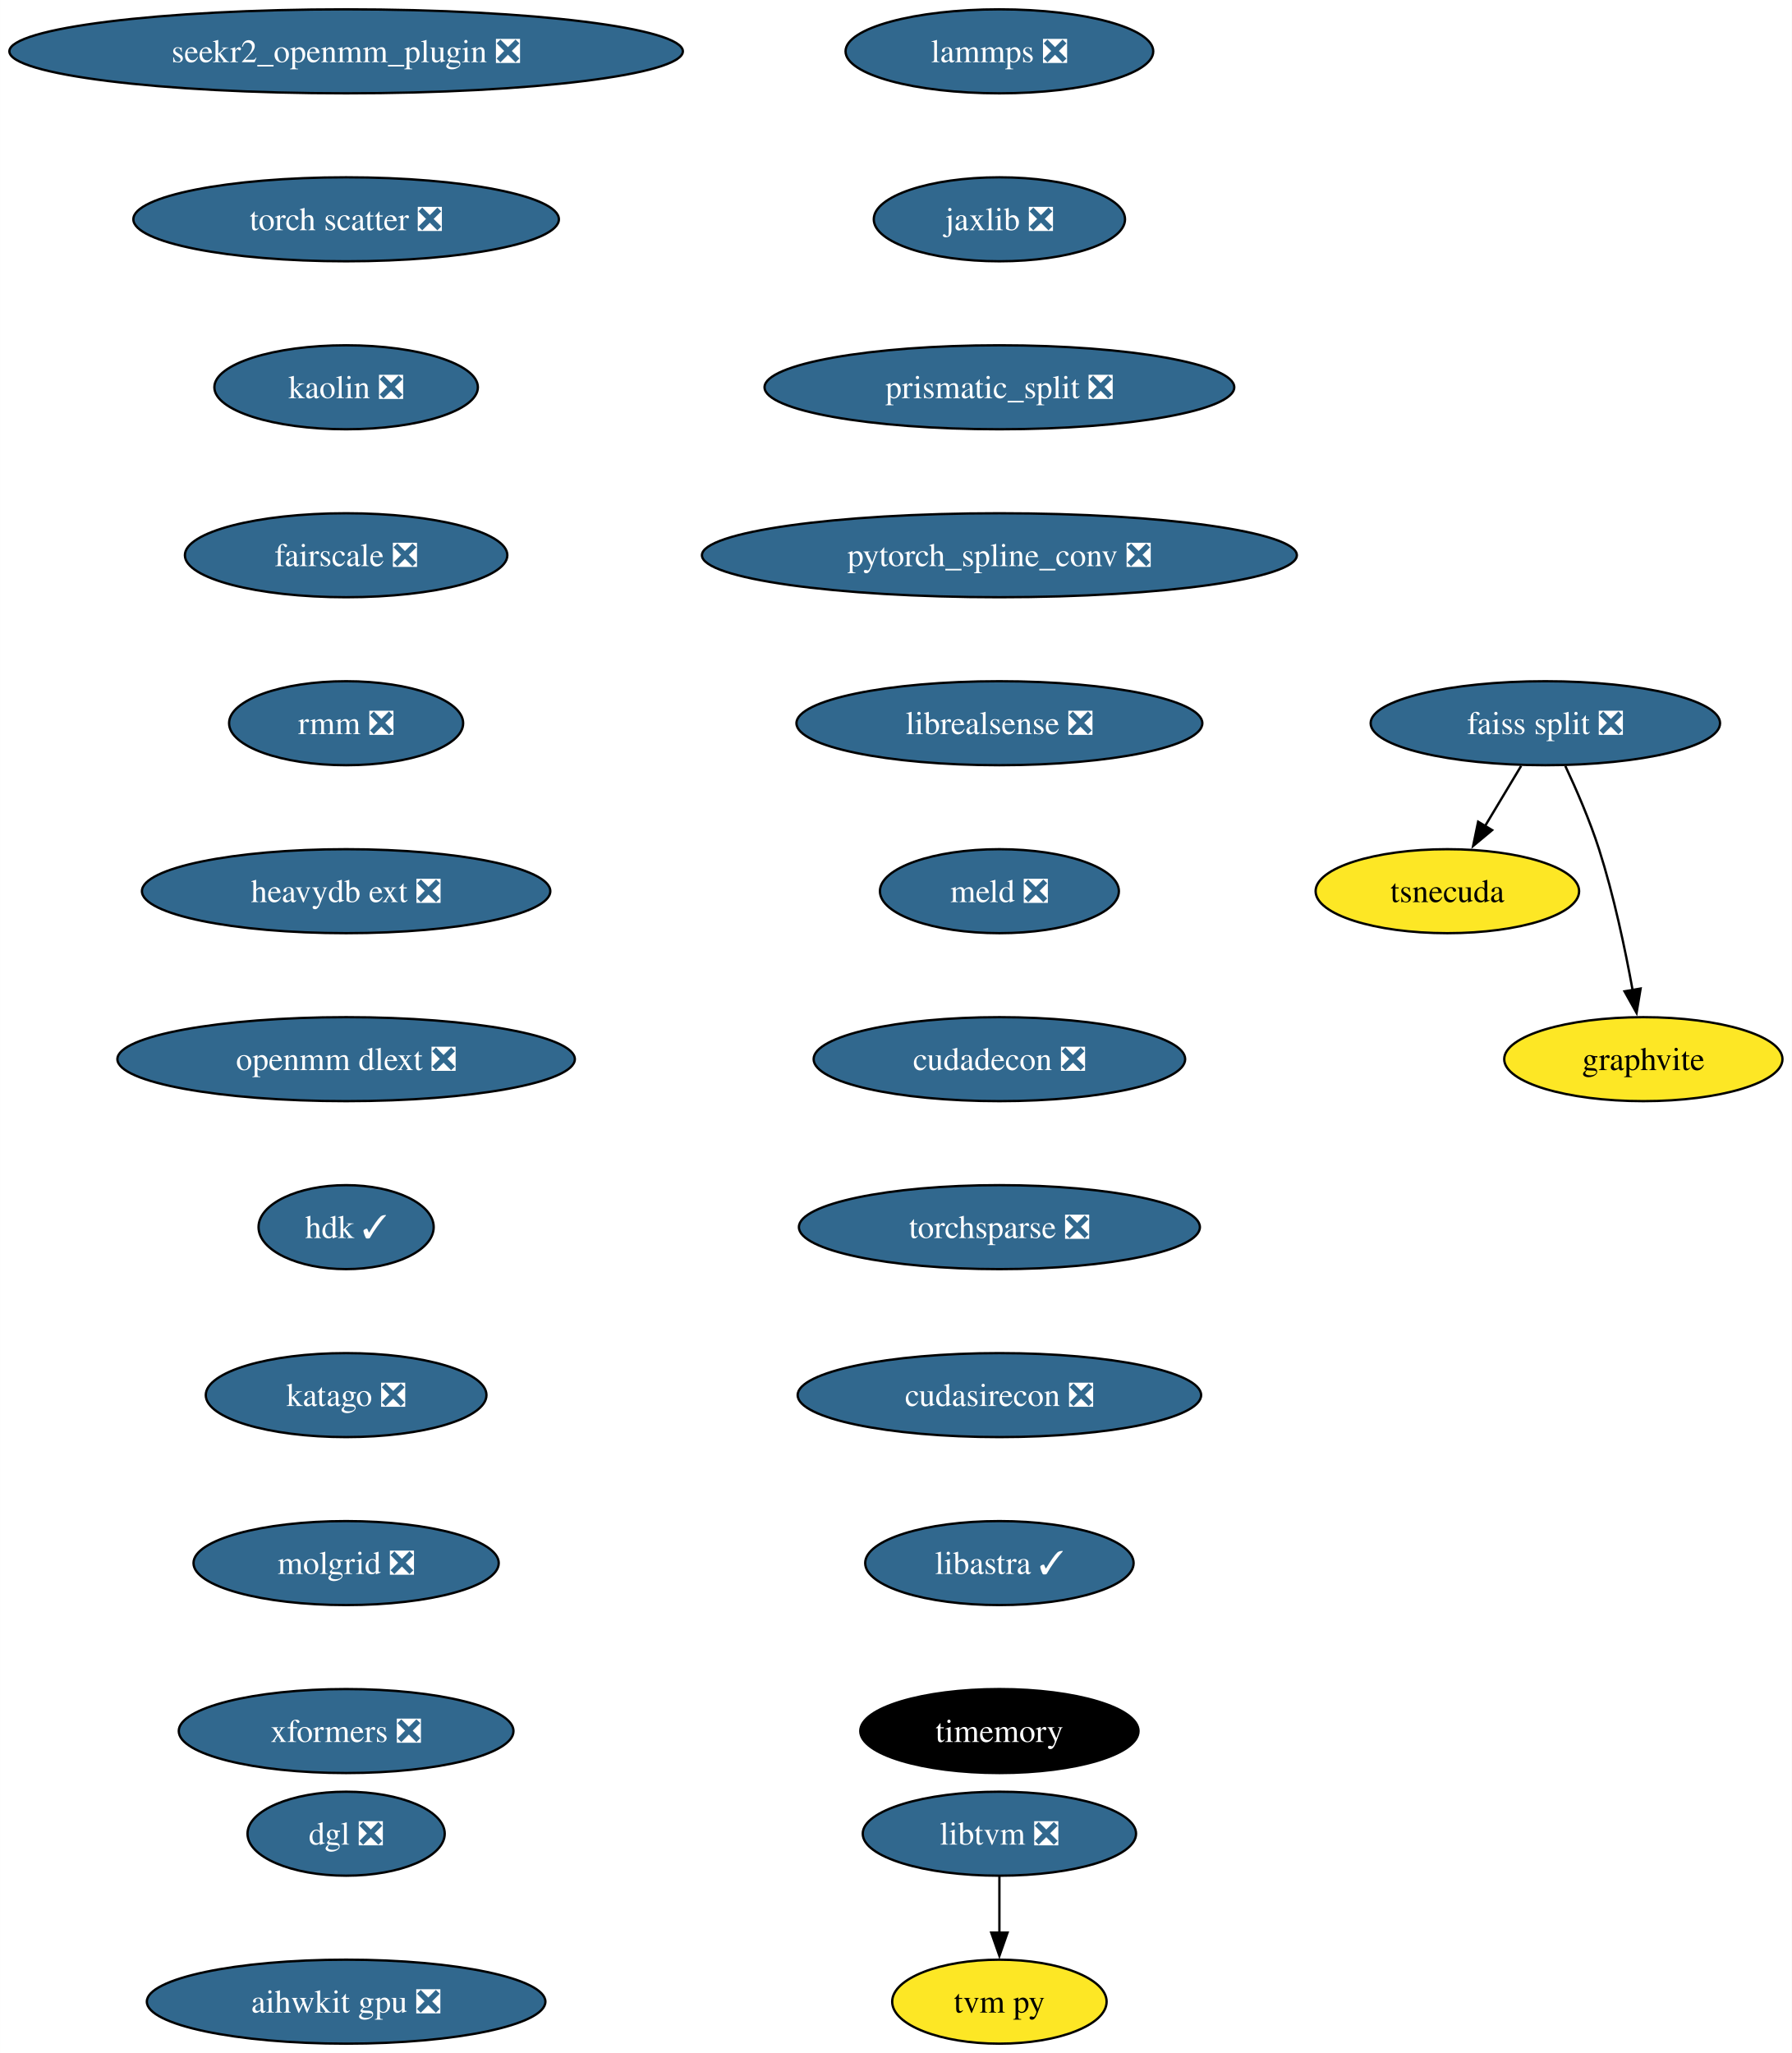
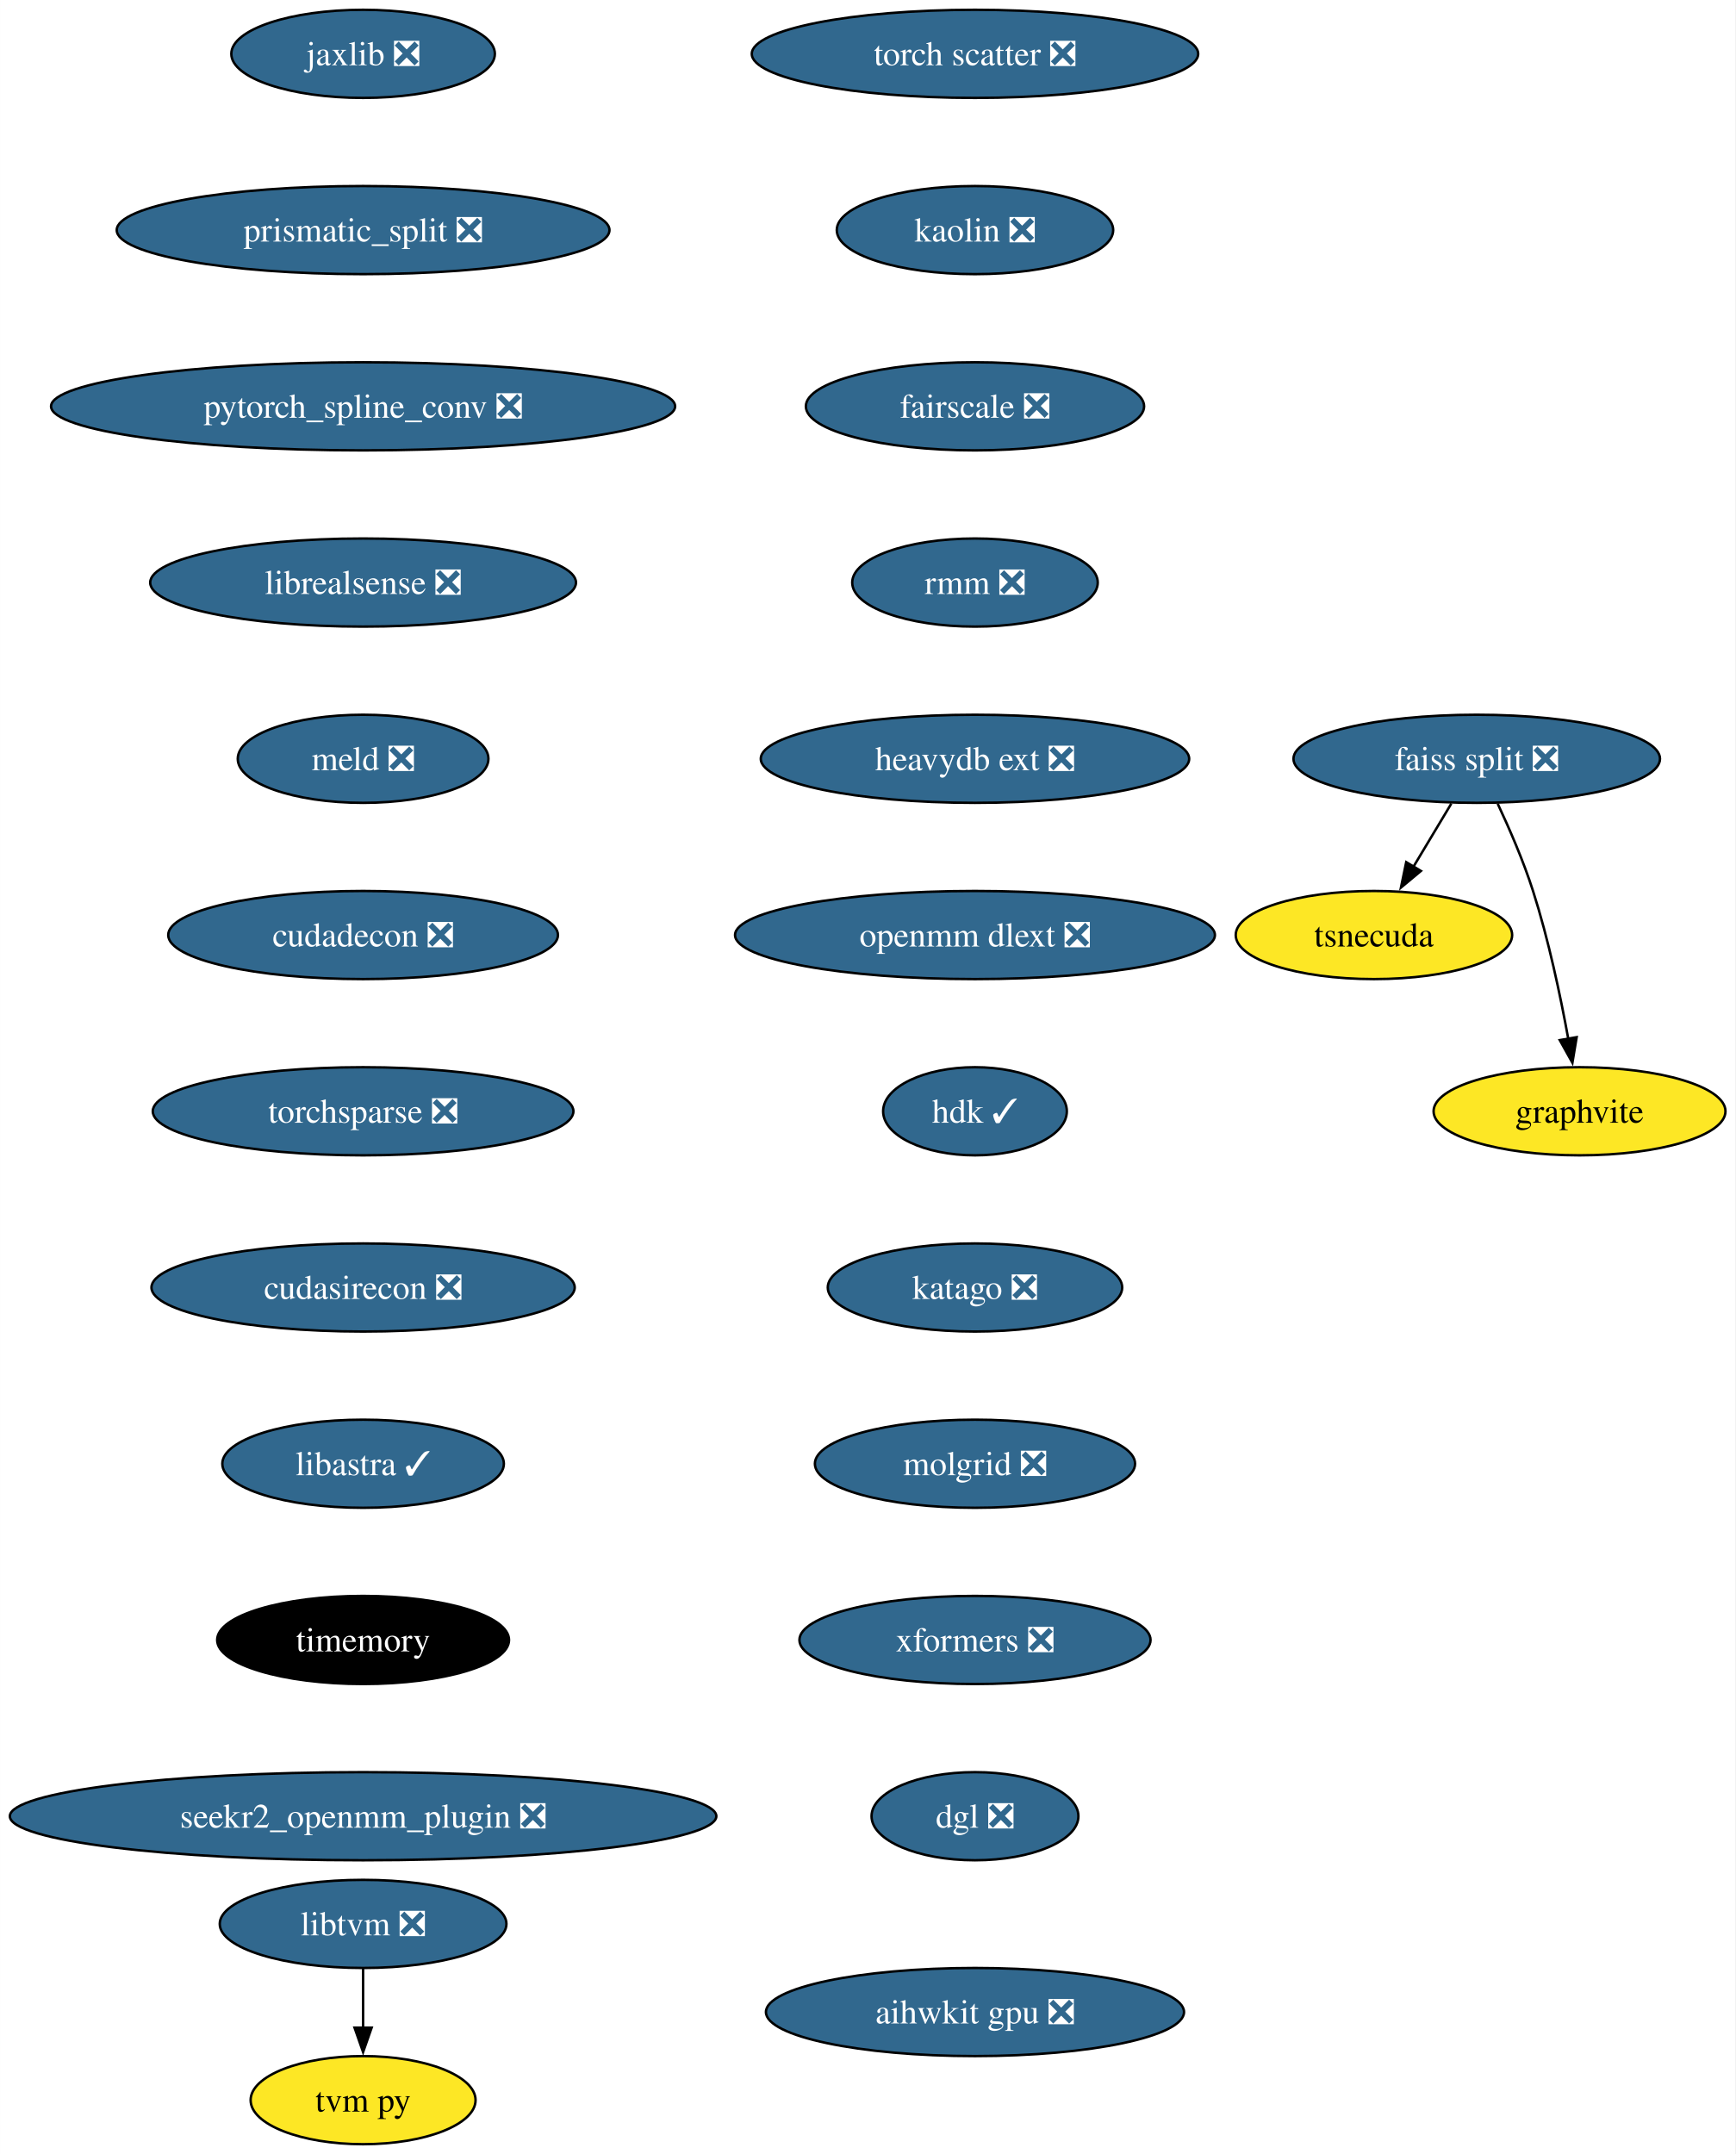
- <svg xmlns="http://www.w3.org/2000/svg" xmlns:xlink="http://www.w3.org/1999/xlink" width="768pt" height="880pt" viewBox="0.00 0.00 767.96 880.00">
+ <svg xmlns="http://www.w3.org/2000/svg" xmlns:xlink="http://www.w3.org/1999/xlink" width="709pt" height="880pt" viewBox="0.00 0.00 708.96 880.00">
  <g id="graph0" class="graph" transform="scale(1 1) rotate(0) translate(4 876)">
-     <polygon fill="white" stroke="none" points="-4,4 -4,-876 763.96,-876 763.96,4 -4,4" />
+     <polygon fill="white" stroke="none" points="-4,4 -4,-876 704.96,-876 704.96,4 -4,4" />
    <g id="node1" class="node">
      <g id="a_node1">
-         <a xlink:href="https://github.com/conda-forge/lammps-feedstock/pull/174" xlink:title="lammps ❎">
-           <ellipse fill="#31688e" stroke="black" cx="424.33" cy="-854" rx="65.94" ry="18" />
-           <text text-anchor="middle" x="424.33" y="-849.33" font-family="Times,serif" font-size="14.00" fill="white">lammps ❎</text>
+         <a xlink:href="https://github.com/conda-forge/jaxlib-feedstock/pull/218" xlink:title="jaxlib ❎">
+           <ellipse fill="#31688e" stroke="black" cx="144.33" cy="-854" rx="53.84" ry="18" />
+           <text text-anchor="middle" x="144.33" y="-849.33" font-family="Times,serif" font-size="14.00" fill="white">jaxlib ❎</text>
        </a>
      </g>
    </g>
    <g id="node2" class="node">
      <g id="a_node2">
-         <a xlink:href="https://github.com/conda-forge/jaxlib-feedstock/pull/218" xlink:title="jaxlib ❎">
-           <ellipse fill="#31688e" stroke="black" cx="424.33" cy="-782" rx="53.84" ry="18" />
-           <text text-anchor="middle" x="424.33" y="-777.33" font-family="Times,serif" font-size="14.00" fill="white">jaxlib ❎</text>
+         <a xlink:href="https://github.com/conda-forge/prismatic_split-feedstock/pull/54" xlink:title="prismatic_split ❎">
+           <ellipse fill="#31688e" stroke="black" cx="144.33" cy="-782" rx="100.66" ry="18" />
+           <text text-anchor="middle" x="144.33" y="-777.33" font-family="Times,serif" font-size="14.00" fill="white">prismatic_split ❎</text>
        </a>
      </g>
    </g>
    <g id="node3" class="node">
      <g id="a_node3">
-         <a xlink:href="https://github.com/conda-forge/prismatic_split-feedstock/pull/54" xlink:title="prismatic_split ❎">
-           <ellipse fill="#31688e" stroke="black" cx="424.33" cy="-710" rx="100.66" ry="18" />
-           <text text-anchor="middle" x="424.33" y="-705.33" font-family="Times,serif" font-size="14.00" fill="white">prismatic_split ❎</text>
+         <a xlink:href="https://github.com/conda-forge/pytorch_spline_conv-feedstock/pull/36" xlink:title="pytorch_spline_conv ❎">
+           <ellipse fill="#31688e" stroke="black" cx="144.33" cy="-710" rx="127.49" ry="18" />
+           <text text-anchor="middle" x="144.33" y="-705.33" font-family="Times,serif" font-size="14.00" fill="white">pytorch_spline_conv ❎</text>
+         </a>
+       </g>
+     </g>
+     <g id="node7" class="node">
+       <g id="a_node7">
+         <a xlink:href="https://github.com/conda-forge/librealsense-feedstock/pull/56" xlink:title="librealsense ❎">
+           <ellipse fill="#31688e" stroke="black" cx="144.33" cy="-638" rx="86.98" ry="18" />
+           <text text-anchor="middle" x="144.33" y="-633.33" font-family="Times,serif" font-size="14.00" fill="white">librealsense ❎</text>
        </a>
      </g>
    </g>
    <g id="node4" class="node">
      <g id="a_node4">
-         <a xlink:href="https://github.com/conda-forge/pytorch_spline_conv-feedstock/pull/36" xlink:title="pytorch_spline_conv ❎">
-           <ellipse fill="#31688e" stroke="black" cx="424.33" cy="-638" rx="127.49" ry="18" />
-           <text text-anchor="middle" x="424.33" y="-633.33" font-family="Times,serif" font-size="14.00" fill="white">pytorch_spline_conv ❎</text>
+         <a xlink:href="https://github.com/conda-forge/faiss-split-feedstock/pull/72" xlink:title="faiss split ❎">
+           <ellipse fill="#31688e" stroke="black" cx="599.33" cy="-566" rx="74.88" ry="18" />
+           <text text-anchor="middle" x="599.33" y="-561.33" font-family="Times,serif" font-size="14.00" fill="white">faiss split ❎</text>
+         </a>
+       </g>
+     </g>
+     <g id="node5" class="node">
+       <g id="a_node5">
+         <a xlink:href="https://github.com/conda-forge/tsnecuda-feedstock" xlink:title="tsnecuda">
+           <ellipse fill="#fde725" stroke="black" cx="557.33" cy="-494" rx="56.47" ry="18" />
+           <text text-anchor="middle" x="557.33" y="-489.32" font-family="Times,serif" font-size="14.00">tsnecuda</text>
+         </a>
+       </g>
+     </g>
+     <g id="edge3" class="edge">
+       <path fill="none" stroke="black" d="M588.95,-547.7C584.27,-539.9 578.64,-530.51 573.43,-521.83" />
+       <polygon fill="black" stroke="black" points="576.52,-520.18 568.37,-513.4 570.52,-523.78 576.52,-520.18" />
+     </g>
+     <g id="node6" class="node">
+       <g id="a_node6">
+         <a xlink:href="https://github.com/conda-forge/graphvite-feedstock" xlink:title="graphvite">
+           <ellipse fill="#fde725" stroke="black" cx="641.33" cy="-422" rx="59.63" ry="18" />
+           <text text-anchor="middle" x="641.33" y="-417.32" font-family="Times,serif" font-size="14.00">graphvite</text>
+         </a>
+       </g>
+     </g>
+     <g id="edge4" class="edge">
+       <path fill="none" stroke="black" d="M607.89,-547.67C612.67,-537.48 618.42,-524.23 622.33,-512 628.67,-492.19 633.52,-469.23 636.73,-451.59" />
+       <polygon fill="black" stroke="black" points="640.16,-452.27 638.42,-441.82 633.26,-451.07 640.16,-452.27" />
+     </g>
+     <g id="node10" class="node">
+       <g id="a_node10">
+         <a xlink:href="https://github.com/conda-forge/meld-feedstock/pull/23" xlink:title="meld ❎">
+           <ellipse fill="#31688e" stroke="black" cx="144.33" cy="-566" rx="51.21" ry="18" />
+           <text text-anchor="middle" x="144.33" y="-561.33" font-family="Times,serif" font-size="14.00" fill="white">meld ❎</text>
        </a>
      </g>
    </g>
    <g id="node8" class="node">
      <g id="a_node8">
-         <a xlink:href="https://github.com/conda-forge/librealsense-feedstock/pull/56" xlink:title="librealsense ❎">
-           <ellipse fill="#31688e" stroke="black" cx="424.33" cy="-566" rx="86.98" ry="18" />
-           <text text-anchor="middle" x="424.33" y="-561.33" font-family="Times,serif" font-size="14.00" fill="white">librealsense ❎</text>
-         </a>
-       </g>
-     </g>
-     <g id="node5" class="node">
-       <g id="a_node5">
-         <a xlink:href="https://github.com/conda-forge/faiss-split-feedstock/pull/72" xlink:title="faiss split ❎">
-           <ellipse fill="#31688e" stroke="black" cx="658.33" cy="-566" rx="74.88" ry="18" />
-           <text text-anchor="middle" x="658.33" y="-561.33" font-family="Times,serif" font-size="14.00" fill="white">faiss split ❎</text>
-         </a>
-       </g>
-     </g>
-     <g id="node6" class="node">
-       <g id="a_node6">
-         <a xlink:href="https://github.com/conda-forge/tsnecuda-feedstock" xlink:title="tsnecuda">
-           <ellipse fill="#fde725" stroke="black" cx="616.33" cy="-494" rx="56.47" ry="18" />
-           <text text-anchor="middle" x="616.33" y="-489.32" font-family="Times,serif" font-size="14.00">tsnecuda</text>
-         </a>
-       </g>
-     </g>
-     <g id="edge4" class="edge">
-       <path fill="none" stroke="black" d="M647.95,-547.7C643.27,-539.9 637.64,-530.51 632.43,-521.83" />
-       <polygon fill="black" stroke="black" points="635.52,-520.18 627.37,-513.4 629.52,-523.78 635.52,-520.18" />
-     </g>
-     <g id="node7" class="node">
-       <g id="a_node7">
-         <a xlink:href="https://github.com/conda-forge/graphvite-feedstock" xlink:title="graphvite">
-           <ellipse fill="#fde725" stroke="black" cx="700.33" cy="-422" rx="59.63" ry="18" />
-           <text text-anchor="middle" x="700.33" y="-417.32" font-family="Times,serif" font-size="14.00">graphvite</text>
-         </a>
-       </g>
-     </g>
-     <g id="edge5" class="edge">
-       <path fill="none" stroke="black" d="M666.89,-547.67C671.67,-537.48 677.42,-524.23 681.33,-512 687.67,-492.19 692.52,-469.23 695.73,-451.59" />
-       <polygon fill="black" stroke="black" points="699.16,-452.27 697.42,-441.82 692.26,-451.07 699.16,-452.27" />
+         <a xlink:href="https://github.com/conda-forge/libtvm-feedstock/pull/35" xlink:title="libtvm ❎">
+           <ellipse fill="#31688e" stroke="black" cx="144.33" cy="-90" rx="58.57" ry="18" />
+           <text text-anchor="middle" x="144.33" y="-85.33" font-family="Times,serif" font-size="14.00" fill="white">libtvm ❎</text>
+         </a>
+       </g>
+     </g>
+     <g id="node9" class="node">
+       <g id="a_node9">
+         <a xlink:href="https://github.com/conda-forge/tvm-py-feedstock" xlink:title="tvm py">
+           <ellipse fill="#fde725" stroke="black" cx="144.33" cy="-18" rx="45.95" ry="18" />
+           <text text-anchor="middle" x="144.33" y="-13.32" font-family="Times,serif" font-size="14.00">tvm py</text>
+         </a>
+       </g>
+     </g>
+     <g id="edge6" class="edge">
+       <path fill="none" stroke="black" d="M144.33,-71.7C144.33,-64.41 144.33,-55.73 144.33,-47.54" />
+       <polygon fill="black" stroke="black" points="147.83,-47.62 144.33,-37.62 140.83,-47.62 147.83,-47.62" />
    </g>
    <g id="node11" class="node">
      <g id="a_node11">
-         <a xlink:href="https://github.com/conda-forge/meld-feedstock/pull/23" xlink:title="meld ❎">
-           <ellipse fill="#31688e" stroke="black" cx="424.33" cy="-494" rx="51.21" ry="18" />
-           <text text-anchor="middle" x="424.33" y="-489.32" font-family="Times,serif" font-size="14.00" fill="white">meld ❎</text>
-         </a>
-       </g>
-     </g>
-     <g id="node9" class="node">
-       <g id="a_node9">
-         <a xlink:href="https://github.com/conda-forge/libtvm-feedstock/pull/35" xlink:title="libtvm ❎">
-           <ellipse fill="#31688e" stroke="black" cx="424.33" cy="-90" rx="58.57" ry="18" />
-           <text text-anchor="middle" x="424.33" y="-85.33" font-family="Times,serif" font-size="14.00" fill="white">libtvm ❎</text>
-         </a>
-       </g>
-     </g>
-     <g id="node10" class="node">
-       <g id="a_node10">
-         <a xlink:href="https://github.com/conda-forge/tvm-py-feedstock" xlink:title="tvm py">
-           <ellipse fill="#fde725" stroke="black" cx="424.33" cy="-18" rx="45.95" ry="18" />
-           <text text-anchor="middle" x="424.33" y="-13.32" font-family="Times,serif" font-size="14.00">tvm py</text>
-         </a>
-       </g>
-     </g>
-     <g id="edge7" class="edge">
-       <path fill="none" stroke="black" d="M424.33,-71.7C424.33,-64.41 424.33,-55.73 424.33,-47.54" />
-       <polygon fill="black" stroke="black" points="427.83,-47.62 424.33,-37.62 420.83,-47.62 427.83,-47.62" />
+         <a xlink:href="https://github.com/conda-forge/cudadecon-feedstock/pull/27" xlink:title="cudadecon ❎">
+           <ellipse fill="#31688e" stroke="black" cx="144.33" cy="-494" rx="79.62" ry="18" />
+           <text text-anchor="middle" x="144.33" y="-489.32" font-family="Times,serif" font-size="14.00" fill="white">cudadecon ❎</text>
+         </a>
+       </g>
    </g>
    <g id="node12" class="node">
      <g id="a_node12">
-         <a xlink:href="https://github.com/conda-forge/cudadecon-feedstock/pull/27" xlink:title="cudadecon ❎">
-           <ellipse fill="#31688e" stroke="black" cx="424.33" cy="-422" rx="79.62" ry="18" />
-           <text text-anchor="middle" x="424.33" y="-417.32" font-family="Times,serif" font-size="14.00" fill="white">cudadecon ❎</text>
+         <a xlink:href="https://github.com/conda-forge/torchsparse-feedstock/pull/30" xlink:title="torchsparse ❎">
+           <ellipse fill="#31688e" stroke="black" cx="144.33" cy="-422" rx="85.93" ry="18" />
+           <text text-anchor="middle" x="144.33" y="-417.32" font-family="Times,serif" font-size="14.00" fill="white">torchsparse ❎</text>
        </a>
      </g>
    </g>
    <g id="node13" class="node">
      <g id="a_node13">
-         <a xlink:href="https://github.com/conda-forge/torchsparse-feedstock/pull/30" xlink:title="torchsparse ❎">
-           <ellipse fill="#31688e" stroke="black" cx="424.33" cy="-350" rx="85.93" ry="18" />
-           <text text-anchor="middle" x="424.33" y="-345.32" font-family="Times,serif" font-size="14.00" fill="white">torchsparse ❎</text>
+         <a xlink:href="https://github.com/conda-forge/cudasirecon-feedstock/pull/27" xlink:title="cudasirecon ❎">
+           <ellipse fill="#31688e" stroke="black" cx="144.33" cy="-350" rx="86.46" ry="18" />
+           <text text-anchor="middle" x="144.33" y="-345.32" font-family="Times,serif" font-size="14.00" fill="white">cudasirecon ❎</text>
        </a>
      </g>
    </g>
    <g id="node14" class="node">
      <g id="a_node14">
-         <a xlink:href="https://github.com/conda-forge/cudasirecon-feedstock/pull/27" xlink:title="cudasirecon ❎">
-           <ellipse fill="#31688e" stroke="black" cx="424.33" cy="-278" rx="86.46" ry="18" />
-           <text text-anchor="middle" x="424.33" y="-273.32" font-family="Times,serif" font-size="14.00" fill="white">cudasirecon ❎</text>
+         <a xlink:href="https://github.com/conda-forge/libastra-feedstock/pull/24" xlink:title="libastra ✓">
+           <ellipse fill="#31688e" stroke="black" cx="144.33" cy="-278" rx="57.52" ry="18" />
+           <text text-anchor="middle" x="144.33" y="-273.32" font-family="Times,serif" font-size="14.00" fill="white">libastra ✓</text>
        </a>
      </g>
    </g>
    <g id="node15" class="node">
      <g id="a_node15">
-         <a xlink:href="https://github.com/conda-forge/libastra-feedstock/pull/24" xlink:title="libastra ✓">
-           <ellipse fill="#31688e" stroke="black" cx="424.33" cy="-206" rx="57.52" ry="18" />
-           <text text-anchor="middle" x="424.33" y="-201.33" font-family="Times,serif" font-size="14.00" fill="white">libastra ✓</text>
+         <a xlink:href="https://github.com/conda-forge/timemory-feedstock" xlink:title="timemory">
+           <ellipse fill="#000000" stroke="black" cx="144.33" cy="-206" rx="59.63" ry="18" />
+           <text text-anchor="middle" x="144.33" y="-201.33" font-family="Times,serif" font-size="14.00" fill="white">timemory</text>
        </a>
      </g>
    </g>
    <g id="node16" class="node">
      <g id="a_node16">
-         <a xlink:href="https://github.com/conda-forge/timemory-feedstock" xlink:title="timemory">
-           <ellipse fill="#000000" stroke="black" cx="424.33" cy="-134" rx="59.63" ry="18" />
-           <text text-anchor="middle" x="424.33" y="-129.32" font-family="Times,serif" font-size="14.00" fill="white">timemory</text>
+         <a xlink:href="https://github.com/conda-forge/seekr2_openmm_plugin-feedstock/pull/17" xlink:title="seekr2_openmm_plugin ❎">
+           <ellipse fill="#31688e" stroke="black" cx="144.33" cy="-134" rx="144.33" ry="18" />
+           <text text-anchor="middle" x="144.33" y="-129.32" font-family="Times,serif" font-size="14.00" fill="white">seekr2_openmm_plugin ❎</text>
        </a>
      </g>
    </g>
    <g id="node17" class="node">
      <g id="a_node17">
-         <a xlink:href="https://github.com/conda-forge/seekr2_openmm_plugin-feedstock/pull/17" xlink:title="seekr2_openmm_plugin ❎">
-           <ellipse fill="#31688e" stroke="black" cx="144.33" cy="-854" rx="144.33" ry="18" />
-           <text text-anchor="middle" x="144.33" y="-849.33" font-family="Times,serif" font-size="14.00" fill="white">seekr2_openmm_plugin ❎</text>
+         <a xlink:href="https://github.com/conda-forge/torch-scatter-feedstock/pull/27" xlink:title="torch scatter ❎">
+           <ellipse fill="#31688e" stroke="black" cx="394.33" cy="-854" rx="91.19" ry="18" />
+           <text text-anchor="middle" x="394.33" y="-849.33" font-family="Times,serif" font-size="14.00" fill="white">torch scatter ❎</text>
        </a>
      </g>
    </g>
    <g id="node18" class="node">
      <g id="a_node18">
-         <a xlink:href="https://github.com/conda-forge/torch-scatter-feedstock/pull/27" xlink:title="torch scatter ❎">
-           <ellipse fill="#31688e" stroke="black" cx="144.33" cy="-782" rx="91.19" ry="18" />
-           <text text-anchor="middle" x="144.33" y="-777.33" font-family="Times,serif" font-size="14.00" fill="white">torch scatter ❎</text>
+         <a xlink:href="https://github.com/conda-forge/kaolin-feedstock/pull/21" xlink:title="kaolin ❎">
+           <ellipse fill="#31688e" stroke="black" cx="394.33" cy="-782" rx="56.47" ry="18" />
+           <text text-anchor="middle" x="394.33" y="-777.33" font-family="Times,serif" font-size="14.00" fill="white">kaolin ❎</text>
        </a>
      </g>
    </g>
    <g id="node19" class="node">
      <g id="a_node19">
-         <a xlink:href="https://github.com/conda-forge/kaolin-feedstock/pull/21" xlink:title="kaolin ❎">
-           <ellipse fill="#31688e" stroke="black" cx="144.33" cy="-710" rx="56.47" ry="18" />
-           <text text-anchor="middle" x="144.33" y="-705.33" font-family="Times,serif" font-size="14.00" fill="white">kaolin ❎</text>
+         <a xlink:href="https://github.com/conda-forge/fairscale-feedstock/pull/32" xlink:title="fairscale ❎">
+           <ellipse fill="#31688e" stroke="black" cx="394.33" cy="-710" rx="69.1" ry="18" />
+           <text text-anchor="middle" x="394.33" y="-705.33" font-family="Times,serif" font-size="14.00" fill="white">fairscale ❎</text>
        </a>
      </g>
    </g>
    <g id="node20" class="node">
      <g id="a_node20">
-         <a xlink:href="https://github.com/conda-forge/fairscale-feedstock/pull/32" xlink:title="fairscale ❎">
-           <ellipse fill="#31688e" stroke="black" cx="144.33" cy="-638" rx="69.1" ry="18" />
-           <text text-anchor="middle" x="144.33" y="-633.33" font-family="Times,serif" font-size="14.00" fill="white">fairscale ❎</text>
+         <a xlink:href="https://github.com/conda-forge/rmm-feedstock/pull/29" xlink:title="rmm ❎">
+           <ellipse fill="#31688e" stroke="black" cx="394.33" cy="-638" rx="50.16" ry="18" />
+           <text text-anchor="middle" x="394.33" y="-633.33" font-family="Times,serif" font-size="14.00" fill="white">rmm ❎</text>
        </a>
      </g>
    </g>
    <g id="node21" class="node">
      <g id="a_node21">
-         <a xlink:href="https://github.com/conda-forge/rmm-feedstock/pull/29" xlink:title="rmm ❎">
-           <ellipse fill="#31688e" stroke="black" cx="144.33" cy="-566" rx="50.16" ry="18" />
-           <text text-anchor="middle" x="144.33" y="-561.33" font-family="Times,serif" font-size="14.00" fill="white">rmm ❎</text>
+         <a xlink:href="https://github.com/conda-forge/heavydb-ext-feedstock/pull/65" xlink:title="heavydb ext ❎">
+           <ellipse fill="#31688e" stroke="black" cx="394.33" cy="-566" rx="87.51" ry="18" />
+           <text text-anchor="middle" x="394.33" y="-561.33" font-family="Times,serif" font-size="14.00" fill="white">heavydb ext ❎</text>
        </a>
      </g>
    </g>
    <g id="node22" class="node">
      <g id="a_node22">
-         <a xlink:href="https://github.com/conda-forge/heavydb-ext-feedstock/pull/65" xlink:title="heavydb ext ❎">
-           <ellipse fill="#31688e" stroke="black" cx="144.33" cy="-494" rx="87.51" ry="18" />
-           <text text-anchor="middle" x="144.33" y="-489.32" font-family="Times,serif" font-size="14.00" fill="white">heavydb ext ❎</text>
+         <a xlink:href="https://github.com/conda-forge/openmm-dlext-feedstock/pull/11" xlink:title="openmm dlext ❎">
+           <ellipse fill="#31688e" stroke="black" cx="394.33" cy="-494" rx="98.03" ry="18" />
+           <text text-anchor="middle" x="394.33" y="-489.32" font-family="Times,serif" font-size="14.00" fill="white">openmm dlext ❎</text>
        </a>
      </g>
    </g>
    <g id="node23" class="node">
      <g id="a_node23">
-         <a xlink:href="https://github.com/conda-forge/openmm-dlext-feedstock/pull/11" xlink:title="openmm dlext ❎">
-           <ellipse fill="#31688e" stroke="black" cx="144.33" cy="-422" rx="98.03" ry="18" />
-           <text text-anchor="middle" x="144.33" y="-417.32" font-family="Times,serif" font-size="14.00" fill="white">openmm dlext ❎</text>
+         <a xlink:href="https://github.com/conda-forge/hdk-feedstock/pull/56" xlink:title="hdk ✓">
+           <ellipse fill="#31688e" stroke="black" cx="394.33" cy="-422" rx="37.53" ry="18" />
+           <text text-anchor="middle" x="394.33" y="-417.32" font-family="Times,serif" font-size="14.00" fill="white">hdk ✓</text>
        </a>
      </g>
    </g>
    <g id="node24" class="node">
      <g id="a_node24">
-         <a xlink:href="https://github.com/conda-forge/hdk-feedstock/pull/56" xlink:title="hdk ✓">
-           <ellipse fill="#31688e" stroke="black" cx="144.33" cy="-350" rx="37.53" ry="18" />
-           <text text-anchor="middle" x="144.33" y="-345.32" font-family="Times,serif" font-size="14.00" fill="white">hdk ✓</text>
+         <a xlink:href="https://github.com/conda-forge/katago-feedstock/pull/9" xlink:title="katago ❎">
+           <ellipse fill="#31688e" stroke="black" cx="394.33" cy="-350" rx="60.15" ry="18" />
+           <text text-anchor="middle" x="394.33" y="-345.32" font-family="Times,serif" font-size="14.00" fill="white">katago ❎</text>
        </a>
      </g>
    </g>
    <g id="node25" class="node">
      <g id="a_node25">
-         <a xlink:href="https://github.com/conda-forge/katago-feedstock/pull/9" xlink:title="katago ❎">
-           <ellipse fill="#31688e" stroke="black" cx="144.33" cy="-278" rx="60.15" ry="18" />
-           <text text-anchor="middle" x="144.33" y="-273.32" font-family="Times,serif" font-size="14.00" fill="white">katago ❎</text>
+         <a xlink:href="https://github.com/conda-forge/molgrid-feedstock/pull/8" xlink:title="molgrid ❎">
+           <ellipse fill="#31688e" stroke="black" cx="394.33" cy="-278" rx="65.41" ry="18" />
+           <text text-anchor="middle" x="394.33" y="-273.32" font-family="Times,serif" font-size="14.00" fill="white">molgrid ❎</text>
        </a>
      </g>
    </g>
    <g id="node26" class="node">
      <g id="a_node26">
-         <a xlink:href="https://github.com/conda-forge/molgrid-feedstock/pull/8" xlink:title="molgrid ❎">
-           <ellipse fill="#31688e" stroke="black" cx="144.33" cy="-206" rx="65.41" ry="18" />
-           <text text-anchor="middle" x="144.33" y="-201.33" font-family="Times,serif" font-size="14.00" fill="white">molgrid ❎</text>
+         <a xlink:href="https://github.com/conda-forge/xformers-feedstock/pull/21" xlink:title="xformers ❎">
+           <ellipse fill="#31688e" stroke="black" cx="394.33" cy="-206" rx="71.73" ry="18" />
+           <text text-anchor="middle" x="394.33" y="-201.33" font-family="Times,serif" font-size="14.00" fill="white">xformers ❎</text>
        </a>
      </g>
    </g>
    <g id="node27" class="node">
      <g id="a_node27">
-         <a xlink:href="https://github.com/conda-forge/xformers-feedstock/pull/21" xlink:title="xformers ❎">
-           <ellipse fill="#31688e" stroke="black" cx="144.33" cy="-134" rx="71.73" ry="18" />
-           <text text-anchor="middle" x="144.33" y="-129.32" font-family="Times,serif" font-size="14.00" fill="white">xformers ❎</text>
+         <a xlink:href="https://github.com/conda-forge/dgl-feedstock/pull/26" xlink:title="dgl ❎">
+           <ellipse fill="#31688e" stroke="black" cx="394.33" cy="-134" rx="42.26" ry="18" />
+           <text text-anchor="middle" x="394.33" y="-129.32" font-family="Times,serif" font-size="14.00" fill="white">dgl ❎</text>
        </a>
      </g>
    </g>
    <g id="node28" class="node">
      <g id="a_node28">
-         <a xlink:href="https://github.com/conda-forge/dgl-feedstock/pull/26" xlink:title="dgl ❎">
-           <ellipse fill="#31688e" stroke="black" cx="144.33" cy="-90" rx="42.26" ry="18" />
-           <text text-anchor="middle" x="144.33" y="-85.33" font-family="Times,serif" font-size="14.00" fill="white">dgl ❎</text>
-         </a>
-       </g>
-     </g>
-     <g id="node29" class="node">
-       <g id="a_node29">
        <a xlink:href="https://github.com/conda-forge/aihwkit-gpu-feedstock/pull/5" xlink:title="aihwkit gpu ❎">
-           <ellipse fill="#31688e" stroke="black" cx="144.33" cy="-18" rx="85.41" ry="18" />
-           <text text-anchor="middle" x="144.33" y="-13.32" font-family="Times,serif" font-size="14.00" fill="white">aihwkit gpu ❎</text>
+           <ellipse fill="#31688e" stroke="black" cx="394.33" cy="-54" rx="85.41" ry="18" />
+           <text text-anchor="middle" x="394.33" y="-49.33" font-family="Times,serif" font-size="14.00" fill="white">aihwkit gpu ❎</text>
        </a>
      </g>
    </g>
  </g>
</svg>
